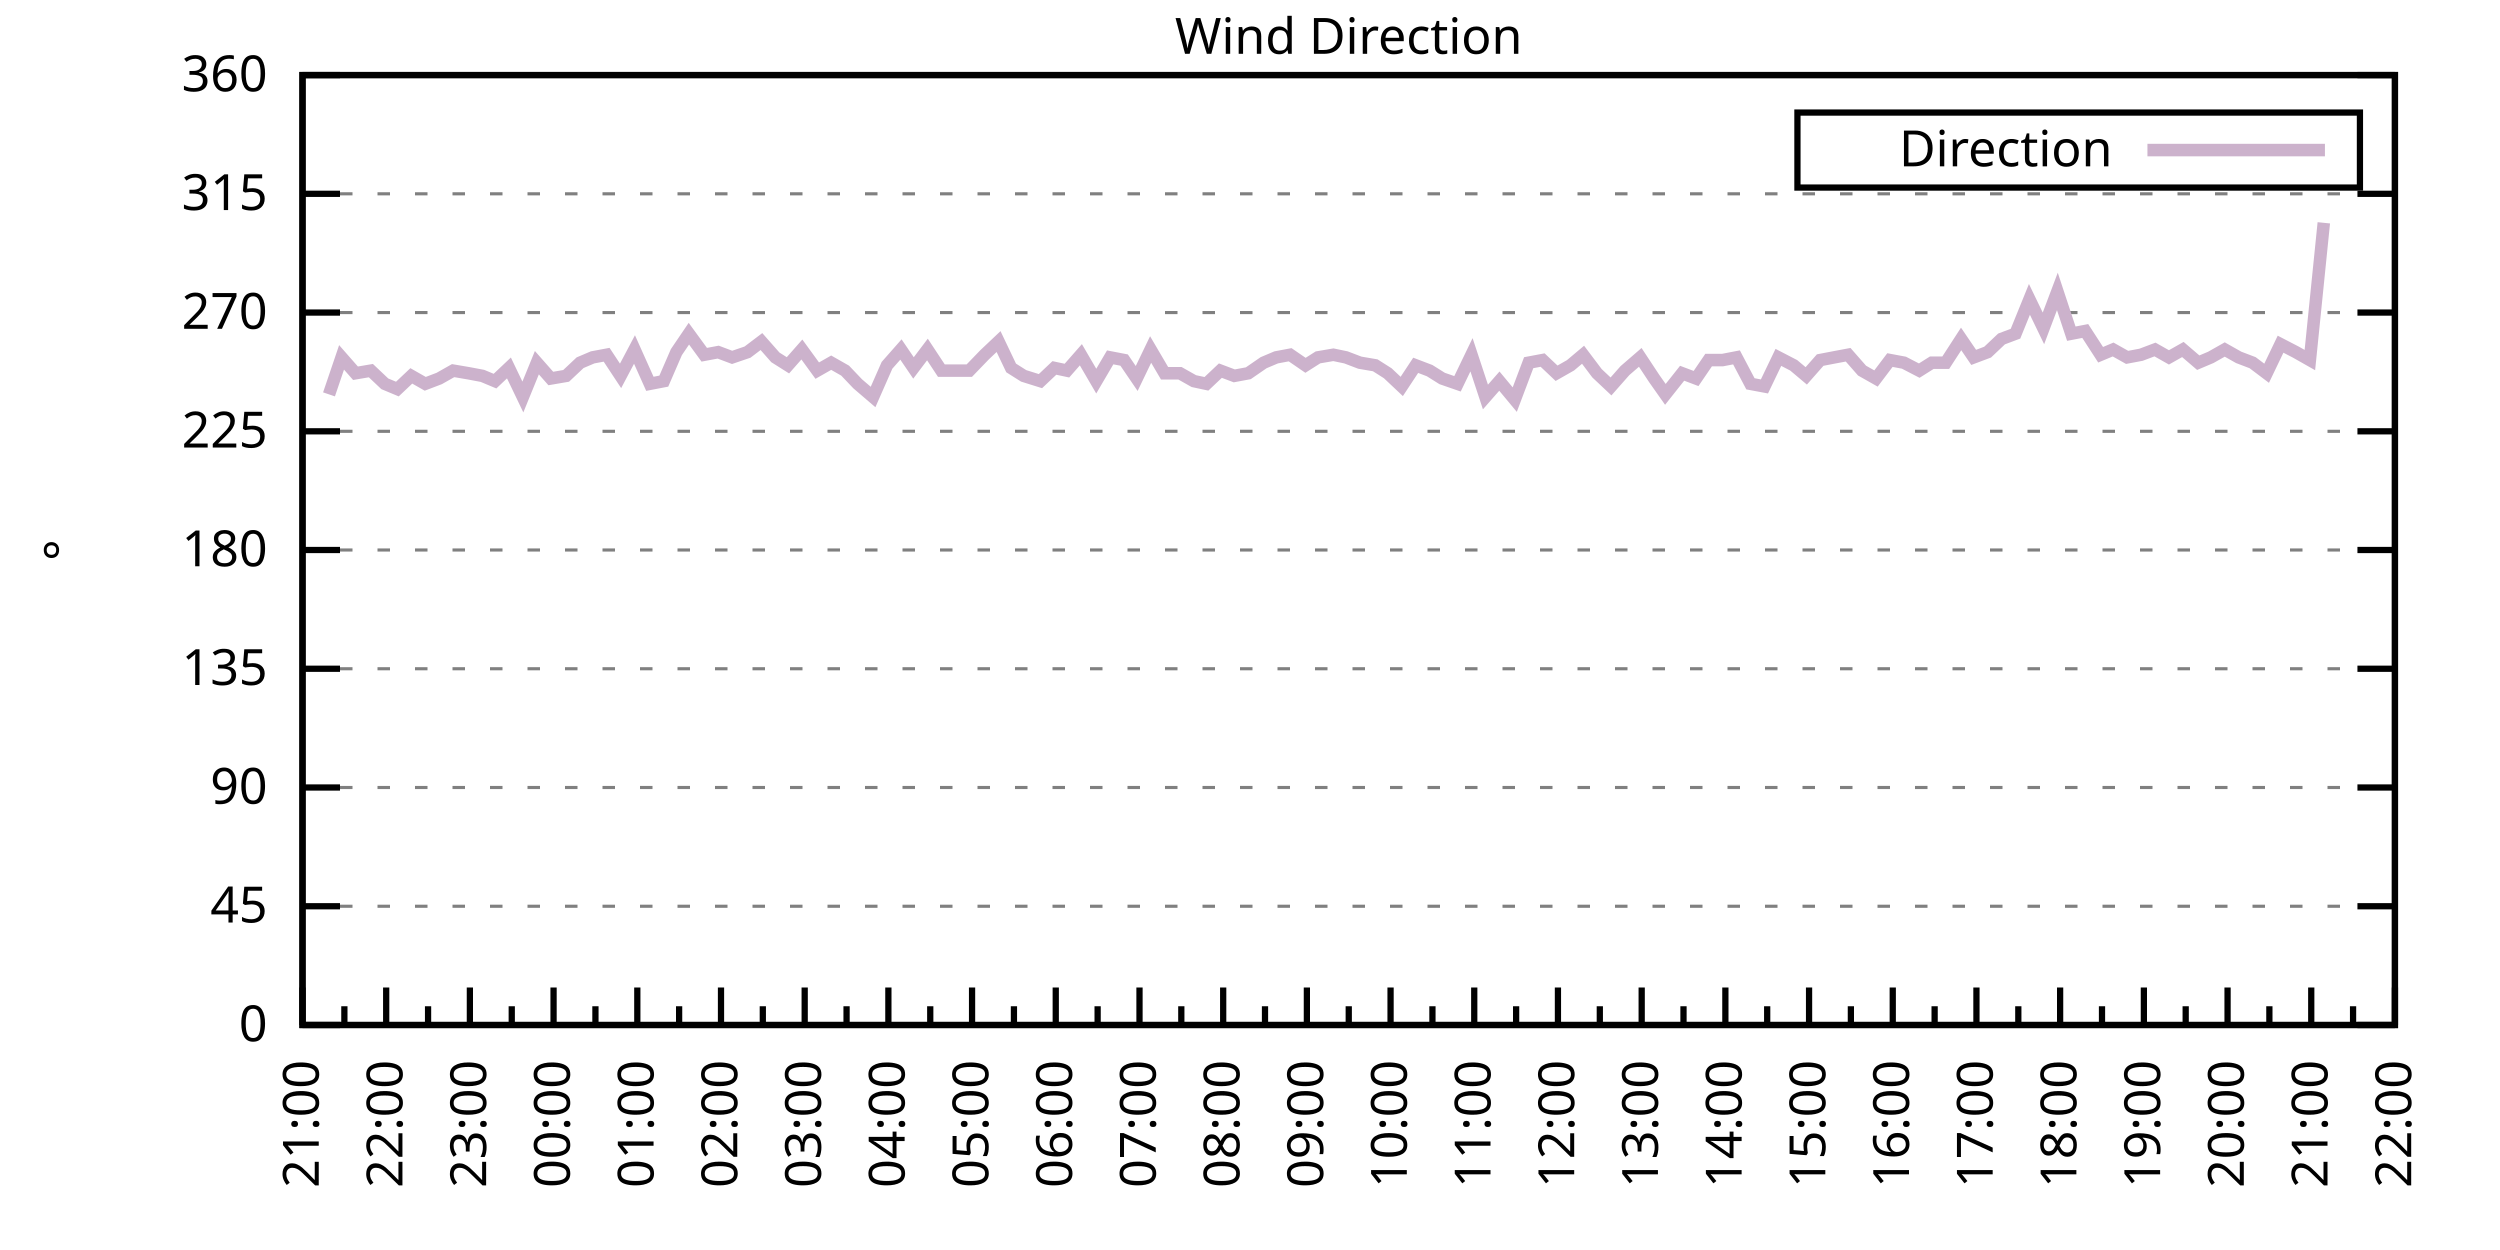
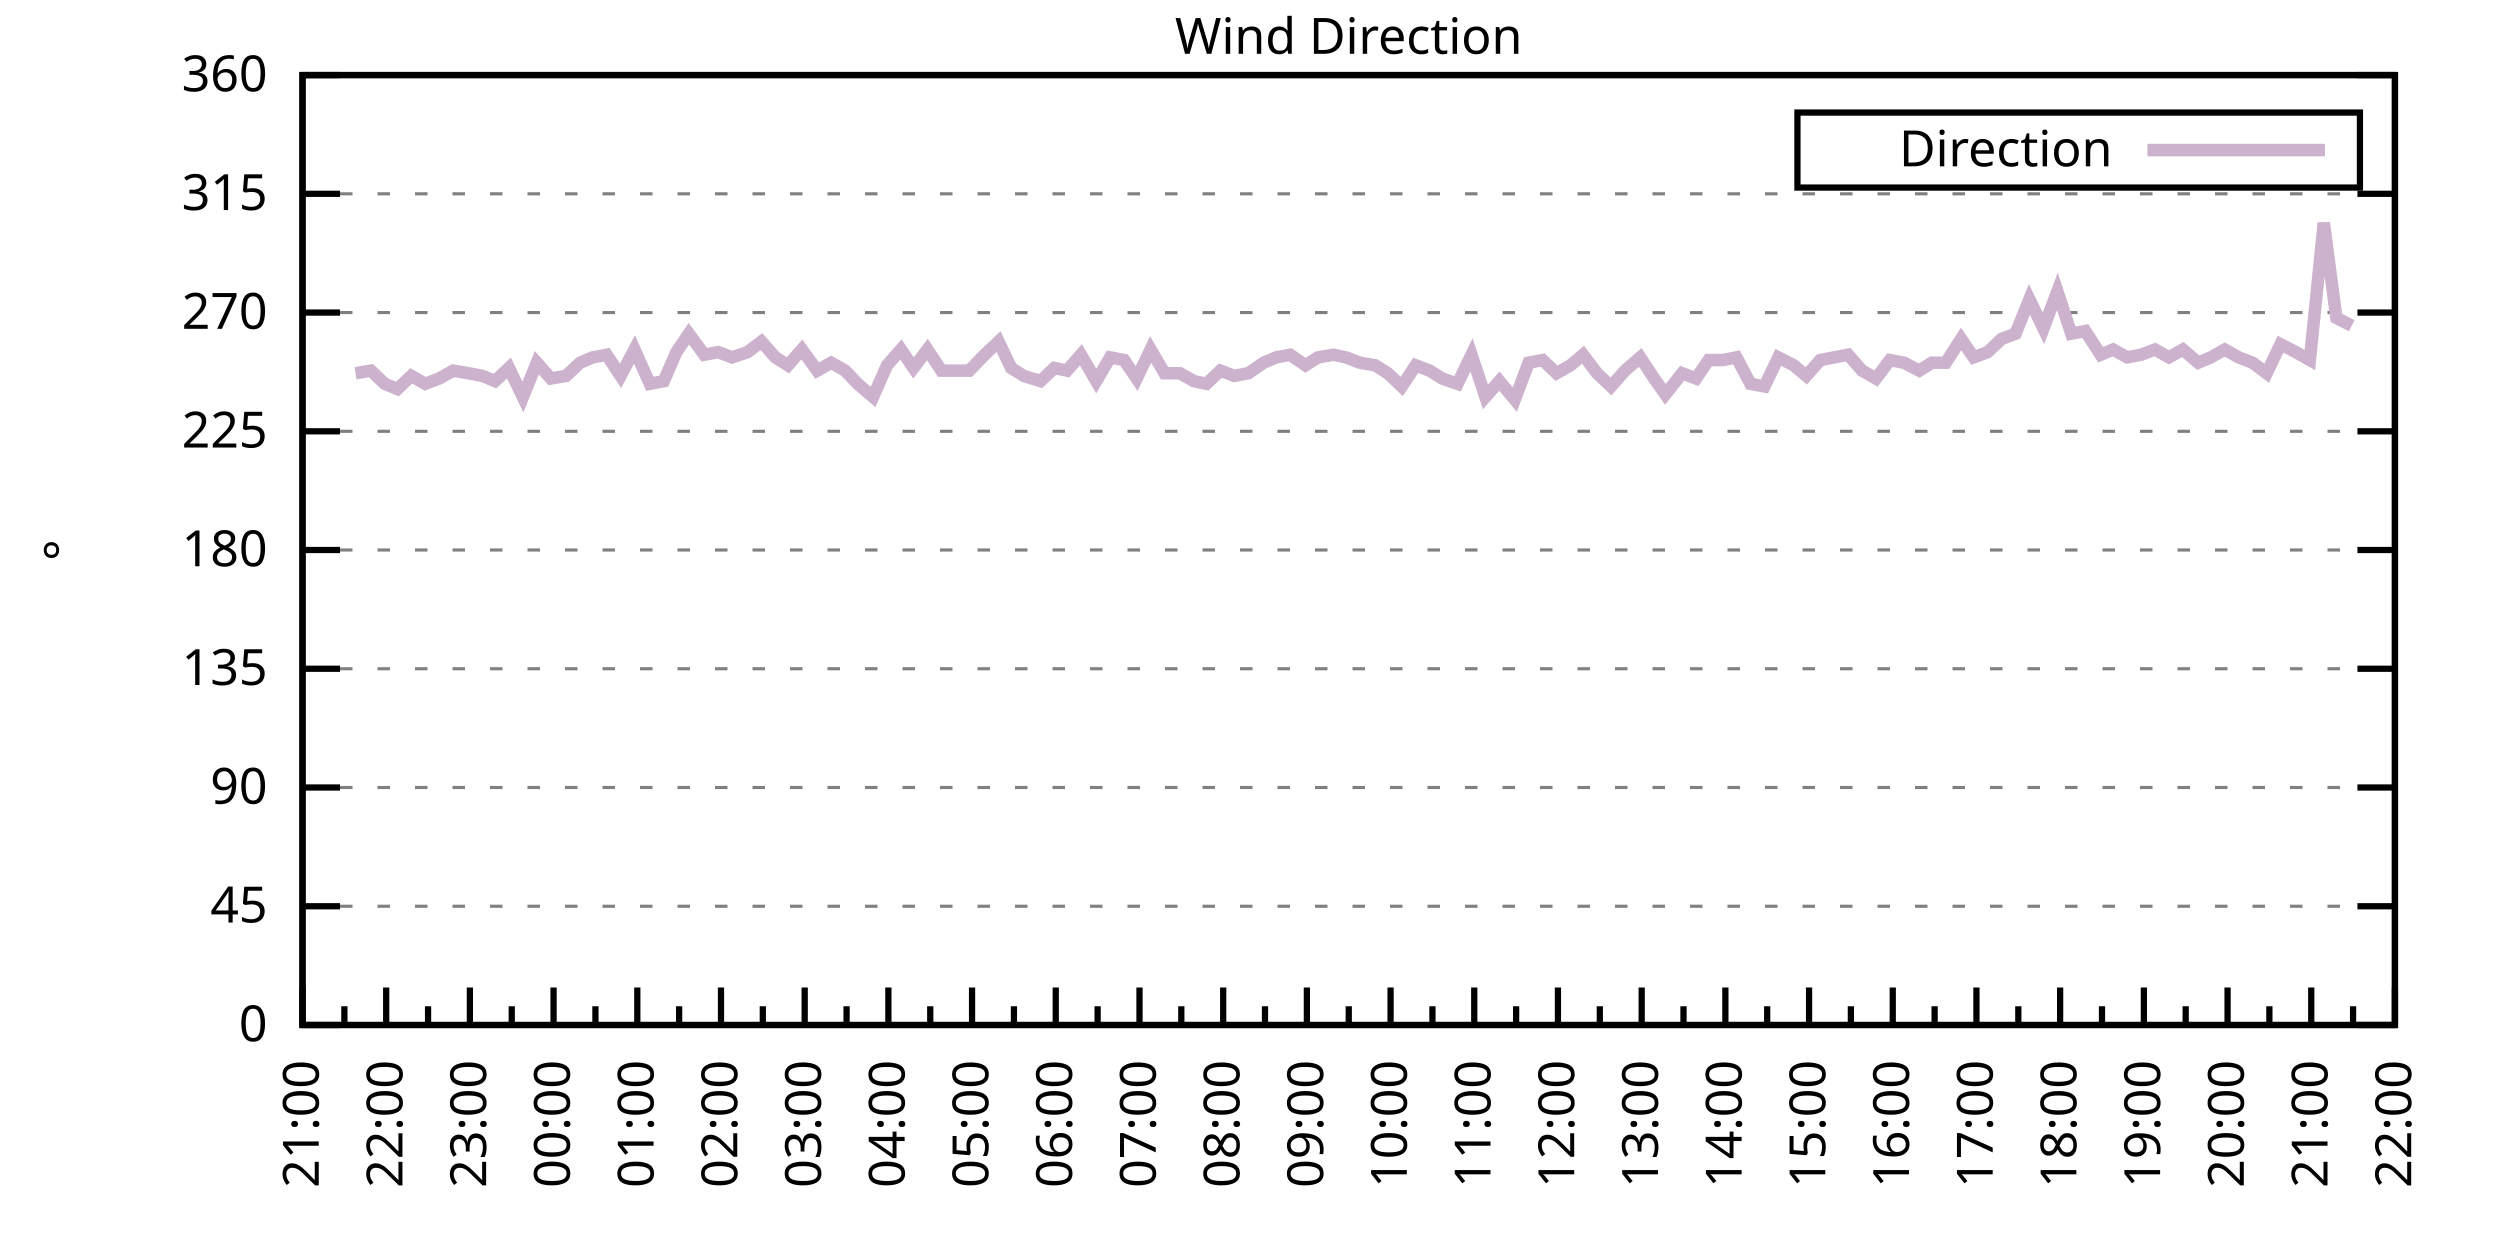
<svg xmlns="http://www.w3.org/2000/svg" xmlns:xlink="http://www.w3.org/1999/xlink" width="400" height="200" viewBox="0 0 400 200">
  <g id="gnuplot_canvas">
    <rect x="0" y="0" width="400" height="200" fill="none" />
    <defs>
      <circle id="gpDot" r="0.5" stroke-width="0.5" stroke="currentColor" />
      <path id="gpPt0" stroke-width="0.333" stroke="currentColor" d="M-1,0 h2 M0,-1 v2" />
      <path id="gpPt1" stroke-width="0.333" stroke="currentColor" d="M-1,-1 L1,1 M1,-1 L-1,1" />
      <path id="gpPt2" stroke-width="0.333" stroke="currentColor" d="M-1,0 L1,0 M0,-1 L0,1 M-1,-1 L1,1 M-1,1 L1,-1" />
      <rect id="gpPt3" stroke-width="0.333" stroke="currentColor" x="-1" y="-1" width="2" height="2" />
      <rect id="gpPt4" stroke-width="0.333" stroke="currentColor" fill="currentColor" x="-1" y="-1" width="2" height="2" />
      <circle id="gpPt5" stroke-width="0.333" stroke="currentColor" cx="0" cy="0" r="1" />
      <use xlink:href="#gpPt5" id="gpPt6" fill="currentColor" stroke="none" />
      <path id="gpPt7" stroke-width="0.333" stroke="currentColor" d="M0,-1.33 L-1.33,0.67 L1.33,0.67 z" />
      <use xlink:href="#gpPt7" id="gpPt8" fill="currentColor" stroke="none" />
      <use xlink:href="#gpPt7" id="gpPt9" stroke="currentColor" transform="rotate(180)" />
      <use xlink:href="#gpPt9" id="gpPt10" fill="currentColor" stroke="none" />
      <use xlink:href="#gpPt3" id="gpPt11" stroke="currentColor" transform="rotate(45)" />
      <use xlink:href="#gpPt11" id="gpPt12" fill="currentColor" stroke="none" />
      <path id="gpPt13" stroke-width="0.333" stroke="currentColor" d="M0,1.330 L1.265,0.411 L0.782,-1.067 L-0.782,-1.076 L-1.265,0.411 z" />
      <use xlink:href="#gpPt13" id="gpPt14" fill="currentColor" stroke="none" />
      <filter id="textbox" filterUnits="objectBoundingBox" x="0" y="0" height="1" width="1">
        <feFlood flood-color="white" flood-opacity="1" result="bgnd" />
        <feComposite in="SourceGraphic" in2="bgnd" operator="atop" />
      </filter>
      <filter id="greybox" filterUnits="objectBoundingBox" x="0" y="0" height="1" width="1">
        <feFlood flood-color="lightgrey" flood-opacity="1" result="grey" />
        <feComposite in="SourceGraphic" in2="grey" operator="atop" />
      </filter>
    </defs>
    <g fill="none" color="white" stroke="currentColor" stroke-width="1.00" stroke-linecap="butt" stroke-linejoin="miter">
</g>
    <g fill="none" color="black" stroke="currentColor" stroke-width="1.00" stroke-linecap="butt" stroke-linejoin="miter">
      <g stroke="none" shape-rendering="crispEdges">
        <polygon fill="rgb(255, 255, 255)" points="48.40,164.00 383.18,164.00 383.18,12.02 48.40,12.02 " />
      </g>
    </g>
    <g fill="none" color="black" stroke="currentColor" stroke-width="1.00" stroke-linecap="butt" stroke-linejoin="miter">
</g>
    <g fill="none" color="black" stroke="black" stroke-width="0.50" stroke-linecap="butt" stroke-linejoin="miter">
</g>
    <g fill="none" color="gray" stroke="currentColor" stroke-width="0.50" stroke-linecap="butt" stroke-linejoin="miter">
      <path stroke="gray" stroke-dasharray="2,4" class="gridline" d="M48.40,164.00 L383.19,164.00  " />
    </g>
    <g fill="none" color="gray" stroke="gray" stroke-width="1.00" stroke-linecap="butt" stroke-linejoin="miter">
</g>
    <g fill="none" color="black" stroke="currentColor" stroke-width="1.00" stroke-linecap="butt" stroke-linejoin="miter">
      <path stroke="black" d="M48.40,164.00 L54.40,164.00 M383.19,164.00 L377.19,164.00  " />
      <g transform="translate(42.80,166.60)" stroke="none" fill="black" font-family="Sans" font-size="8.00" text-anchor="end">
        <text>
          <tspan font-family="Sans"> 0</tspan>
        </text>
      </g>
    </g>
    <g fill="none" color="black" stroke="currentColor" stroke-width="1.00" stroke-linecap="butt" stroke-linejoin="miter">
</g>
    <g fill="none" color="black" stroke="black" stroke-width="0.50" stroke-linecap="butt" stroke-linejoin="miter">
</g>
    <g fill="none" color="gray" stroke="currentColor" stroke-width="0.50" stroke-linecap="butt" stroke-linejoin="miter">
      <path stroke="gray" stroke-dasharray="2,4" class="gridline" d="M48.40,145.00 L383.19,145.00  " />
    </g>
    <g fill="none" color="gray" stroke="gray" stroke-width="1.00" stroke-linecap="butt" stroke-linejoin="miter">
</g>
    <g fill="none" color="black" stroke="currentColor" stroke-width="1.00" stroke-linecap="butt" stroke-linejoin="miter">
      <path stroke="black" d="M48.40,145.00 L54.40,145.00 M383.19,145.00 L377.19,145.00  " />
      <g transform="translate(42.80,147.60)" stroke="none" fill="black" font-family="Sans" font-size="8.00" text-anchor="end">
        <text>
          <tspan font-family="Sans"> 45</tspan>
        </text>
      </g>
    </g>
    <g fill="none" color="black" stroke="currentColor" stroke-width="1.00" stroke-linecap="butt" stroke-linejoin="miter">
</g>
    <g fill="none" color="black" stroke="black" stroke-width="0.50" stroke-linecap="butt" stroke-linejoin="miter">
</g>
    <g fill="none" color="gray" stroke="currentColor" stroke-width="0.50" stroke-linecap="butt" stroke-linejoin="miter">
      <path stroke="gray" stroke-dasharray="2,4" class="gridline" d="M48.40,126.00 L383.19,126.00  " />
    </g>
    <g fill="none" color="gray" stroke="gray" stroke-width="1.00" stroke-linecap="butt" stroke-linejoin="miter">
</g>
    <g fill="none" color="black" stroke="currentColor" stroke-width="1.00" stroke-linecap="butt" stroke-linejoin="miter">
      <path stroke="black" d="M48.40,126.00 L54.40,126.00 M383.19,126.00 L377.19,126.00  " />
      <g transform="translate(42.80,128.60)" stroke="none" fill="black" font-family="Sans" font-size="8.00" text-anchor="end">
        <text>
          <tspan font-family="Sans"> 90</tspan>
        </text>
      </g>
    </g>
    <g fill="none" color="black" stroke="currentColor" stroke-width="1.00" stroke-linecap="butt" stroke-linejoin="miter">
</g>
    <g fill="none" color="black" stroke="black" stroke-width="0.50" stroke-linecap="butt" stroke-linejoin="miter">
</g>
    <g fill="none" color="gray" stroke="currentColor" stroke-width="0.50" stroke-linecap="butt" stroke-linejoin="miter">
      <path stroke="gray" stroke-dasharray="2,4" class="gridline" d="M48.40,107.00 L383.19,107.00  " />
    </g>
    <g fill="none" color="gray" stroke="gray" stroke-width="1.00" stroke-linecap="butt" stroke-linejoin="miter">
</g>
    <g fill="none" color="black" stroke="currentColor" stroke-width="1.00" stroke-linecap="butt" stroke-linejoin="miter">
      <path stroke="black" d="M48.40,107.00 L54.40,107.00 M383.19,107.00 L377.19,107.00  " />
      <g transform="translate(42.80,109.60)" stroke="none" fill="black" font-family="Sans" font-size="8.00" text-anchor="end">
        <text>
          <tspan font-family="Sans"> 135</tspan>
        </text>
      </g>
    </g>
    <g fill="none" color="black" stroke="currentColor" stroke-width="1.00" stroke-linecap="butt" stroke-linejoin="miter">
</g>
    <g fill="none" color="black" stroke="black" stroke-width="0.50" stroke-linecap="butt" stroke-linejoin="miter">
</g>
    <g fill="none" color="gray" stroke="currentColor" stroke-width="0.50" stroke-linecap="butt" stroke-linejoin="miter">
      <path stroke="gray" stroke-dasharray="2,4" class="gridline" d="M48.40,88.00 L383.19,88.00  " />
    </g>
    <g fill="none" color="gray" stroke="gray" stroke-width="1.00" stroke-linecap="butt" stroke-linejoin="miter">
</g>
    <g fill="none" color="black" stroke="currentColor" stroke-width="1.00" stroke-linecap="butt" stroke-linejoin="miter">
      <path stroke="black" d="M48.40,88.00 L54.40,88.00 M383.19,88.00 L377.19,88.00  " />
      <g transform="translate(42.80,90.60)" stroke="none" fill="black" font-family="Sans" font-size="8.00" text-anchor="end">
        <text>
          <tspan font-family="Sans"> 180</tspan>
        </text>
      </g>
    </g>
    <g fill="none" color="black" stroke="currentColor" stroke-width="1.00" stroke-linecap="butt" stroke-linejoin="miter">
</g>
    <g fill="none" color="black" stroke="black" stroke-width="0.50" stroke-linecap="butt" stroke-linejoin="miter">
</g>
    <g fill="none" color="gray" stroke="currentColor" stroke-width="0.50" stroke-linecap="butt" stroke-linejoin="miter">
      <path stroke="gray" stroke-dasharray="2,4" class="gridline" d="M48.40,69.01 L383.19,69.01  " />
    </g>
    <g fill="none" color="gray" stroke="gray" stroke-width="1.00" stroke-linecap="butt" stroke-linejoin="miter">
</g>
    <g fill="none" color="black" stroke="currentColor" stroke-width="1.00" stroke-linecap="butt" stroke-linejoin="miter">
      <path stroke="black" d="M48.40,69.01 L54.40,69.01 M383.19,69.01 L377.19,69.01  " />
      <g transform="translate(42.80,71.61)" stroke="none" fill="black" font-family="Sans" font-size="8.00" text-anchor="end">
        <text>
          <tspan font-family="Sans"> 225</tspan>
        </text>
      </g>
    </g>
    <g fill="none" color="black" stroke="currentColor" stroke-width="1.00" stroke-linecap="butt" stroke-linejoin="miter">
</g>
    <g fill="none" color="black" stroke="black" stroke-width="0.50" stroke-linecap="butt" stroke-linejoin="miter">
</g>
    <g fill="none" color="gray" stroke="currentColor" stroke-width="0.50" stroke-linecap="butt" stroke-linejoin="miter">
      <path stroke="gray" stroke-dasharray="2,4" class="gridline" d="M48.40,50.01 L383.19,50.01  " />
    </g>
    <g fill="none" color="gray" stroke="gray" stroke-width="1.00" stroke-linecap="butt" stroke-linejoin="miter">
</g>
    <g fill="none" color="black" stroke="currentColor" stroke-width="1.00" stroke-linecap="butt" stroke-linejoin="miter">
      <path stroke="black" d="M48.40,50.01 L54.40,50.01 M383.19,50.01 L377.19,50.01  " />
      <g transform="translate(42.80,52.61)" stroke="none" fill="black" font-family="Sans" font-size="8.00" text-anchor="end">
        <text>
          <tspan font-family="Sans"> 270</tspan>
        </text>
      </g>
    </g>
    <g fill="none" color="black" stroke="currentColor" stroke-width="1.00" stroke-linecap="butt" stroke-linejoin="miter">
</g>
    <g fill="none" color="black" stroke="black" stroke-width="0.50" stroke-linecap="butt" stroke-linejoin="miter">
</g>
    <g fill="none" color="gray" stroke="currentColor" stroke-width="0.50" stroke-linecap="butt" stroke-linejoin="miter">
      <path stroke="gray" stroke-dasharray="2,4" class="gridline" d="M48.40,31.01 L383.19,31.01  " />
    </g>
    <g fill="none" color="gray" stroke="gray" stroke-width="1.00" stroke-linecap="butt" stroke-linejoin="miter">
</g>
    <g fill="none" color="black" stroke="currentColor" stroke-width="1.00" stroke-linecap="butt" stroke-linejoin="miter">
      <path stroke="black" d="M48.40,31.01 L54.40,31.01 M383.19,31.01 L377.19,31.01  " />
      <g transform="translate(42.80,33.61)" stroke="none" fill="black" font-family="Sans" font-size="8.00" text-anchor="end">
        <text>
          <tspan font-family="Sans"> 315</tspan>
        </text>
      </g>
    </g>
    <g fill="none" color="black" stroke="currentColor" stroke-width="1.00" stroke-linecap="butt" stroke-linejoin="miter">
</g>
    <g fill="none" color="black" stroke="black" stroke-width="0.50" stroke-linecap="butt" stroke-linejoin="miter">
</g>
    <g fill="none" color="gray" stroke="currentColor" stroke-width="0.50" stroke-linecap="butt" stroke-linejoin="miter">
      <path stroke="gray" stroke-dasharray="2,4" class="gridline" d="M48.40,12.01 L383.19,12.01  " />
    </g>
    <g fill="none" color="gray" stroke="gray" stroke-width="1.00" stroke-linecap="butt" stroke-linejoin="miter">
</g>
    <g fill="none" color="black" stroke="currentColor" stroke-width="1.00" stroke-linecap="butt" stroke-linejoin="miter">
      <path stroke="black" d="M48.40,12.01 L54.40,12.01 M383.19,12.01 L377.19,12.01  " />
      <g transform="translate(42.80,14.61)" stroke="none" fill="black" font-family="Sans" font-size="8.00" text-anchor="end">
        <text>
          <tspan font-family="Sans"> 360</tspan>
        </text>
      </g>
    </g>
    <g fill="none" color="black" stroke="currentColor" stroke-width="1.00" stroke-linecap="butt" stroke-linejoin="miter">
      <path stroke="black" d="M48.40,164.00 L48.40,158.00  " />
      <g transform="translate(51.00,169.60) rotate(270)" stroke="none" fill="black" font-family="Sans" font-size="8.00" text-anchor="end">
        <text>
          <tspan font-family="Sans">21:00</tspan>
        </text>
      </g>
    </g>
    <g fill="none" color="black" stroke="currentColor" stroke-width="1.00" stroke-linecap="butt" stroke-linejoin="miter">
      <path stroke="black" d="M55.10,164.00 L55.10,161.00 M61.79,164.00 L61.79,158.00  " />
      <g transform="translate(64.39,169.60) rotate(270)" stroke="none" fill="black" font-family="Sans" font-size="8.00" text-anchor="end">
        <text>
          <tspan font-family="Sans">22:00</tspan>
        </text>
      </g>
    </g>
    <g fill="none" color="black" stroke="currentColor" stroke-width="1.00" stroke-linecap="butt" stroke-linejoin="miter">
      <path stroke="black" d="M68.49,164.00 L68.49,161.00 M75.18,164.00 L75.18,158.00  " />
      <g transform="translate(77.78,169.60) rotate(270)" stroke="none" fill="black" font-family="Sans" font-size="8.00" text-anchor="end">
        <text>
          <tspan font-family="Sans">23:00</tspan>
        </text>
      </g>
    </g>
    <g fill="none" color="black" stroke="currentColor" stroke-width="1.00" stroke-linecap="butt" stroke-linejoin="miter">
      <path stroke="black" d="M81.88,164.00 L81.88,161.00 M88.57,164.00 L88.57,158.00  " />
      <g transform="translate(91.17,169.60) rotate(270)" stroke="none" fill="black" font-family="Sans" font-size="8.00" text-anchor="end">
        <text>
          <tspan font-family="Sans">00:00</tspan>
        </text>
      </g>
    </g>
    <g fill="none" color="black" stroke="currentColor" stroke-width="1.00" stroke-linecap="butt" stroke-linejoin="miter">
      <path stroke="black" d="M95.27,164.00 L95.27,161.00 M101.97,164.00 L101.97,158.00  " />
      <g transform="translate(104.57,169.60) rotate(270)" stroke="none" fill="black" font-family="Sans" font-size="8.00" text-anchor="end">
        <text>
          <tspan font-family="Sans">01:00</tspan>
        </text>
      </g>
    </g>
    <g fill="none" color="black" stroke="currentColor" stroke-width="1.00" stroke-linecap="butt" stroke-linejoin="miter">
      <path stroke="black" d="M108.66,164.00 L108.66,161.00 M115.36,164.00 L115.36,158.00  " />
      <g transform="translate(117.96,169.60) rotate(270)" stroke="none" fill="black" font-family="Sans" font-size="8.00" text-anchor="end">
        <text>
          <tspan font-family="Sans">02:00</tspan>
        </text>
      </g>
    </g>
    <g fill="none" color="black" stroke="currentColor" stroke-width="1.00" stroke-linecap="butt" stroke-linejoin="miter">
      <path stroke="black" d="M122.05,164.00 L122.05,161.00 M128.75,164.00 L128.75,158.00  " />
      <g transform="translate(131.35,169.60) rotate(270)" stroke="none" fill="black" font-family="Sans" font-size="8.00" text-anchor="end">
        <text>
          <tspan font-family="Sans">03:00</tspan>
        </text>
      </g>
    </g>
    <g fill="none" color="black" stroke="currentColor" stroke-width="1.00" stroke-linecap="butt" stroke-linejoin="miter">
      <path stroke="black" d="M135.45,164.00 L135.45,161.00 M142.14,164.00 L142.14,158.00  " />
      <g transform="translate(144.74,169.60) rotate(270)" stroke="none" fill="black" font-family="Sans" font-size="8.00" text-anchor="end">
        <text>
          <tspan font-family="Sans">04:00</tspan>
        </text>
      </g>
    </g>
    <g fill="none" color="black" stroke="currentColor" stroke-width="1.00" stroke-linecap="butt" stroke-linejoin="miter">
      <path stroke="black" d="M148.84,164.00 L148.84,161.00 M155.53,164.00 L155.53,158.00  " />
      <g transform="translate(158.13,169.60) rotate(270)" stroke="none" fill="black" font-family="Sans" font-size="8.00" text-anchor="end">
        <text>
          <tspan font-family="Sans">05:00</tspan>
        </text>
      </g>
    </g>
    <g fill="none" color="black" stroke="currentColor" stroke-width="1.00" stroke-linecap="butt" stroke-linejoin="miter">
      <path stroke="black" d="M162.23,164.00 L162.23,161.00 M168.92,164.00 L168.92,158.00  " />
      <g transform="translate(171.52,169.60) rotate(270)" stroke="none" fill="black" font-family="Sans" font-size="8.00" text-anchor="end">
        <text>
          <tspan font-family="Sans">06:00</tspan>
        </text>
      </g>
    </g>
    <g fill="none" color="black" stroke="currentColor" stroke-width="1.00" stroke-linecap="butt" stroke-linejoin="miter">
      <path stroke="black" d="M175.62,164.00 L175.62,161.00 M182.32,164.00 L182.32,158.00  " />
      <g transform="translate(184.92,169.60) rotate(270)" stroke="none" fill="black" font-family="Sans" font-size="8.00" text-anchor="end">
        <text>
          <tspan font-family="Sans">07:00</tspan>
        </text>
      </g>
    </g>
    <g fill="none" color="black" stroke="currentColor" stroke-width="1.00" stroke-linecap="butt" stroke-linejoin="miter">
      <path stroke="black" d="M189.01,164.00 L189.01,161.00 M195.71,164.00 L195.71,158.00  " />
      <g transform="translate(198.31,169.60) rotate(270)" stroke="none" fill="black" font-family="Sans" font-size="8.00" text-anchor="end">
        <text>
          <tspan font-family="Sans">08:00</tspan>
        </text>
      </g>
    </g>
    <g fill="none" color="black" stroke="currentColor" stroke-width="1.00" stroke-linecap="butt" stroke-linejoin="miter">
      <path stroke="black" d="M202.40,164.00 L202.40,161.00 M209.10,164.00 L209.10,158.00  " />
      <g transform="translate(211.70,169.60) rotate(270)" stroke="none" fill="black" font-family="Sans" font-size="8.00" text-anchor="end">
        <text>
          <tspan font-family="Sans">09:00</tspan>
        </text>
      </g>
    </g>
    <g fill="none" color="black" stroke="currentColor" stroke-width="1.00" stroke-linecap="butt" stroke-linejoin="miter">
      <path stroke="black" d="M215.80,164.00 L215.80,161.00 M222.49,164.00 L222.49,158.00  " />
      <g transform="translate(225.09,169.60) rotate(270)" stroke="none" fill="black" font-family="Sans" font-size="8.00" text-anchor="end">
        <text>
          <tspan font-family="Sans">10:00</tspan>
        </text>
      </g>
    </g>
    <g fill="none" color="black" stroke="currentColor" stroke-width="1.00" stroke-linecap="butt" stroke-linejoin="miter">
      <path stroke="black" d="M229.19,164.00 L229.19,161.00 M235.88,164.00 L235.88,158.00  " />
      <g transform="translate(238.48,169.60) rotate(270)" stroke="none" fill="black" font-family="Sans" font-size="8.00" text-anchor="end">
        <text>
          <tspan font-family="Sans">11:00</tspan>
        </text>
      </g>
    </g>
    <g fill="none" color="black" stroke="currentColor" stroke-width="1.00" stroke-linecap="butt" stroke-linejoin="miter">
      <path stroke="black" d="M242.58,164.00 L242.58,161.00 M249.27,164.00 L249.27,158.00  " />
      <g transform="translate(251.87,169.60) rotate(270)" stroke="none" fill="black" font-family="Sans" font-size="8.00" text-anchor="end">
        <text>
          <tspan font-family="Sans">12:00</tspan>
        </text>
      </g>
    </g>
    <g fill="none" color="black" stroke="currentColor" stroke-width="1.00" stroke-linecap="butt" stroke-linejoin="miter">
      <path stroke="black" d="M255.97,164.00 L255.97,161.00 M262.67,164.00 L262.67,158.00  " />
      <g transform="translate(265.27,169.60) rotate(270)" stroke="none" fill="black" font-family="Sans" font-size="8.00" text-anchor="end">
        <text>
          <tspan font-family="Sans">13:00</tspan>
        </text>
      </g>
    </g>
    <g fill="none" color="black" stroke="currentColor" stroke-width="1.00" stroke-linecap="butt" stroke-linejoin="miter">
      <path stroke="black" d="M269.36,164.00 L269.36,161.00 M276.06,164.00 L276.06,158.00  " />
      <g transform="translate(278.66,169.60) rotate(270)" stroke="none" fill="black" font-family="Sans" font-size="8.00" text-anchor="end">
        <text>
          <tspan font-family="Sans">14:00</tspan>
        </text>
      </g>
    </g>
    <g fill="none" color="black" stroke="currentColor" stroke-width="1.00" stroke-linecap="butt" stroke-linejoin="miter">
      <path stroke="black" d="M282.75,164.00 L282.75,161.00 M289.45,164.00 L289.45,158.00  " />
      <g transform="translate(292.05,169.60) rotate(270)" stroke="none" fill="black" font-family="Sans" font-size="8.00" text-anchor="end">
        <text>
          <tspan font-family="Sans">15:00</tspan>
        </text>
      </g>
    </g>
    <g fill="none" color="black" stroke="currentColor" stroke-width="1.00" stroke-linecap="butt" stroke-linejoin="miter">
      <path stroke="black" d="M296.14,164.00 L296.14,161.00 M302.84,164.00 L302.84,158.00  " />
      <g transform="translate(305.44,169.60) rotate(270)" stroke="none" fill="black" font-family="Sans" font-size="8.00" text-anchor="end">
        <text>
          <tspan font-family="Sans">16:00</tspan>
        </text>
      </g>
    </g>
    <g fill="none" color="black" stroke="currentColor" stroke-width="1.00" stroke-linecap="butt" stroke-linejoin="miter">
      <path stroke="black" d="M309.54,164.00 L309.54,161.00 M316.23,164.00 L316.23,158.00  " />
      <g transform="translate(318.83,169.60) rotate(270)" stroke="none" fill="black" font-family="Sans" font-size="8.00" text-anchor="end">
        <text>
          <tspan font-family="Sans">17:00</tspan>
        </text>
      </g>
    </g>
    <g fill="none" color="black" stroke="currentColor" stroke-width="1.00" stroke-linecap="butt" stroke-linejoin="miter">
      <path stroke="black" d="M322.93,164.00 L322.93,161.00 M329.62,164.00 L329.62,158.00  " />
      <g transform="translate(332.22,169.60) rotate(270)" stroke="none" fill="black" font-family="Sans" font-size="8.00" text-anchor="end">
        <text>
          <tspan font-family="Sans">18:00</tspan>
        </text>
      </g>
    </g>
    <g fill="none" color="black" stroke="currentColor" stroke-width="1.00" stroke-linecap="butt" stroke-linejoin="miter">
      <path stroke="black" d="M336.32,164.00 L336.32,161.00 M343.02,164.00 L343.02,158.00  " />
      <g transform="translate(345.62,169.60) rotate(270)" stroke="none" fill="black" font-family="Sans" font-size="8.00" text-anchor="end">
        <text>
          <tspan font-family="Sans">19:00</tspan>
        </text>
      </g>
    </g>
    <g fill="none" color="black" stroke="currentColor" stroke-width="1.00" stroke-linecap="butt" stroke-linejoin="miter">
      <path stroke="black" d="M349.71,164.00 L349.71,161.00 M356.41,164.00 L356.41,158.00  " />
      <g transform="translate(359.01,169.60) rotate(270)" stroke="none" fill="black" font-family="Sans" font-size="8.00" text-anchor="end">
        <text>
          <tspan font-family="Sans">20:00</tspan>
        </text>
      </g>
    </g>
    <g fill="none" color="black" stroke="currentColor" stroke-width="1.00" stroke-linecap="butt" stroke-linejoin="miter">
      <path stroke="black" d="M363.10,164.00 L363.10,161.00 M369.80,164.00 L369.80,158.00  " />
      <g transform="translate(372.40,169.60) rotate(270)" stroke="none" fill="black" font-family="Sans" font-size="8.00" text-anchor="end">
        <text>
          <tspan font-family="Sans">21:00</tspan>
        </text>
      </g>
    </g>
    <g fill="none" color="black" stroke="currentColor" stroke-width="1.00" stroke-linecap="butt" stroke-linejoin="miter">
      <path stroke="black" d="M376.49,164.00 L376.49,161.00 M383.19,164.00 L383.19,158.00  " />
      <g transform="translate(385.79,169.60) rotate(270)" stroke="none" fill="black" font-family="Sans" font-size="8.00" text-anchor="end">
        <text>
          <tspan font-family="Sans">22:00</tspan>
        </text>
      </g>
    </g>
    <g fill="none" color="black" stroke="currentColor" stroke-width="1.00" stroke-linecap="butt" stroke-linejoin="miter">
</g>
    <g fill="none" color="black" stroke="currentColor" stroke-width="1.00" stroke-linecap="butt" stroke-linejoin="miter">
      <path stroke="black" d="M48.40,12.01 L48.40,164.00 L383.19,164.00 L383.19,12.01 L48.40,12.01 Z  " />
    </g>
    <g fill="none" color="black" stroke="currentColor" stroke-width="1.00" stroke-linecap="butt" stroke-linejoin="miter">
      <g transform="translate(12.80,88.01) rotate(270)" stroke="none" fill="black" font-family="Sans" font-size="8.00" text-anchor="middle">
        <text>
          <tspan font-family="Sans">°</tspan>
        </text>
      </g>
    </g>
    <g fill="none" color="black" stroke="currentColor" stroke-width="1.00" stroke-linecap="butt" stroke-linejoin="miter">
</g>
    <g fill="none" color="black" stroke="currentColor" stroke-width="1.00" stroke-linecap="butt" stroke-linejoin="miter">
      <path stroke="black" d="M287.59,30.01 L287.59,18.01 L377.59,18.01 L377.59,30.01 L287.59,30.01 Z  " />
    </g>
    <g id="Wind_direction_plot_1">
      <g fill="none" color="white" stroke="black" stroke-width="2.00" stroke-linecap="butt" stroke-linejoin="miter">
</g>
      <g fill="none" color="black" stroke="currentColor" stroke-width="2.00" stroke-linecap="butt" stroke-linejoin="miter">
        <g transform="translate(337.99,26.61)" stroke="none" fill="black" font-family="Sans" font-size="8.00" text-anchor="end">
          <text>
            <tspan font-family="Sans">Direction</tspan>
          </text>
        </g>
      </g>
      <g fill="none" color="black" stroke="currentColor" stroke-width="2.00" stroke-linecap="butt" stroke-linejoin="miter">
-         <path stroke="rgb(204, 178, 204)" d="M343.59,24.01 L371.99,24.01 M52.64,63.10 L54.65,57.18 L56.88,59.72 L59.34,59.30 L61.57,61.41 L63.58,62.25   L65.81,60.14 L68.04,61.41 L70.27,60.56 L72.50,59.30 L74.96,59.72 L77.19,60.14 L79.20,60.98 L81.43,58.87   L83.66,63.52 L85.90,58.03 L88.13,60.56 L90.58,60.14 L92.82,58.03 L94.82,57.18 L97.06,56.76 L99.29,60.14   L101.52,55.92 L103.98,61.41 L106.21,60.98 L108.22,56.34 L110.22,53.39 L112.68,56.76 L114.91,56.34 L117.14,57.18   L119.60,56.34 L121.83,54.65 L124.06,57.18 L126.07,58.45 L128.30,55.92 L130.76,59.30 L132.99,58.03 L135.22,59.30   L137.23,61.41 L139.69,63.52 L141.92,58.45 L144.15,55.92 L146.16,58.87 L148.39,55.92 L150.62,59.30 L152.85,59.30   L155.09,59.30 L157.54,56.76 L159.77,54.65 L161.78,58.87 L163.79,60.14 L166.47,60.98 L168.70,58.87 L170.71,59.30   L172.94,56.76 L175.40,60.98 L177.63,57.18 L179.86,57.61 L181.87,60.56 L184.10,55.92 L186.33,59.72 L188.79,59.72   L191.02,60.98 L193.03,61.41 L195.26,59.30 L197.49,60.14 L199.73,59.72 L202.18,58.03 L204.19,57.18 L206.42,56.76   L208.88,58.45 L210.88,57.18 L213.34,56.76 L215.35,57.18 L217.58,58.03 L220.04,58.45 L222.04,59.72 L224.28,61.83   L226.51,58.45 L228.74,59.30 L230.75,60.56 L233.20,61.41 L235.44,56.76 L237.67,63.52 L239.90,60.98 L242.36,63.94   L244.59,58.03 L246.82,57.61 L249.05,59.72 L251.28,58.45 L253.29,56.76 L255.52,59.72 L257.76,61.83 L259.99,59.30   L262.44,57.18 L264.67,60.56 L266.46,63.10 L269.14,59.72 L271.37,60.56 L273.38,57.61 L275.61,57.61 L277.84,57.18   L280.07,61.41 L282.31,61.83 L284.54,57.18 L286.99,58.45 L289.00,60.14 L291.23,57.61 L293.47,57.18 L295.70,56.76   L297.93,59.30 L300.16,60.56 L302.39,57.61 L304.63,58.03 L307.08,59.30 L309.09,58.03 L311.32,58.03 L313.78,54.23   L315.79,57.18 L318.02,56.34 L320.25,54.23 L322.48,53.39 L324.71,47.90 L326.95,52.54 L329.18,46.63 L331.41,53.39   L333.64,52.96 L336.10,56.76 L338.10,55.92 L340.34,57.18 L342.57,56.76 L344.80,55.92 L347.03,57.18 L349.26,55.92   L351.72,58.03 L353.73,57.18 L355.96,55.92 L358.19,57.18 L360.42,58.03 L362.66,59.72 L364.89,55.07 L367.34,56.34   L369.58,57.61 L371.81,35.65  " />
+         <path stroke="rgb(204, 178, 204)" d="M343.59,24.01 L371.99,24.01 M56.88,59.72 L59.34,59.30 L61.57,61.41 L63.58,62.25 L65.81,60.14 L68.04,61.41   L70.27,60.56 L72.50,59.30 L74.96,59.72 L77.19,60.14 L79.20,60.98 L81.43,58.87 L83.66,63.52 L85.90,58.03   L88.13,60.56 L90.58,60.14 L92.82,58.03 L94.82,57.18 L97.06,56.76 L99.29,60.14 L101.52,55.92 L103.98,61.41   L106.21,60.98 L108.22,56.34 L110.22,53.39 L112.68,56.76 L114.91,56.34 L117.14,57.18 L119.60,56.34 L121.83,54.65   L124.06,57.18 L126.07,58.45 L128.30,55.92 L130.76,59.30 L132.99,58.03 L135.22,59.30 L137.23,61.41 L139.69,63.52   L141.92,58.45 L144.15,55.92 L146.16,58.87 L148.39,55.92 L150.62,59.30 L152.85,59.30 L155.09,59.30 L157.54,56.76   L159.77,54.65 L161.78,58.87 L163.79,60.14 L166.47,60.98 L168.70,58.87 L170.71,59.30 L172.94,56.76 L175.40,60.98   L177.63,57.18 L179.86,57.61 L181.87,60.56 L184.10,55.92 L186.33,59.72 L188.79,59.72 L191.02,60.98 L193.03,61.41   L195.26,59.30 L197.49,60.14 L199.73,59.72 L202.18,58.03 L204.19,57.18 L206.42,56.76 L208.88,58.45 L210.88,57.18   L213.34,56.76 L215.35,57.18 L217.58,58.03 L220.04,58.45 L222.04,59.72 L224.28,61.83 L226.51,58.45 L228.74,59.30   L230.75,60.56 L233.20,61.41 L235.44,56.76 L237.67,63.52 L239.90,60.98 L242.36,63.94 L244.59,58.03 L246.82,57.61   L249.05,59.72 L251.28,58.45 L253.29,56.76 L255.52,59.72 L257.76,61.83 L259.99,59.30 L262.44,57.18 L264.67,60.56   L266.46,63.10 L269.14,59.72 L271.37,60.56 L273.38,57.61 L275.61,57.61 L277.84,57.18 L280.07,61.41 L282.31,61.83   L284.54,57.18 L286.99,58.45 L289.00,60.14 L291.23,57.61 L293.47,57.18 L295.70,56.76 L297.93,59.30 L300.16,60.56   L302.39,57.61 L304.63,58.03 L307.08,59.30 L309.09,58.03 L311.32,58.03 L313.78,54.23 L315.79,57.18 L318.02,56.34   L320.25,54.23 L322.48,53.39 L324.71,47.90 L326.95,52.54 L329.18,46.63 L331.41,53.39 L333.64,52.96 L336.10,56.76   L338.10,55.92 L340.34,57.18 L342.57,56.76 L344.80,55.92 L347.03,57.18 L349.26,55.92 L351.72,58.03 L353.73,57.18   L355.96,55.92 L358.19,57.18 L360.42,58.03 L362.66,59.72 L364.89,55.07 L367.34,56.34 L369.58,57.61 L371.81,35.65   L373.82,50.85 L376.27,52.12  " />
      </g>
    </g>
    <g fill="none" color="black" stroke="currentColor" stroke-width="2.00" stroke-linecap="butt" stroke-linejoin="miter">
</g>
    <g fill="none" color="black" stroke="black" stroke-width="1.00" stroke-linecap="butt" stroke-linejoin="miter">
</g>
    <g fill="none" color="black" stroke="currentColor" stroke-width="1.00" stroke-linecap="butt" stroke-linejoin="miter">
      <path stroke="black" d="M48.40,12.01 L48.40,164.00 L383.19,164.00 L383.19,12.01 L48.40,12.01 Z  " />
    </g>
    <g fill="none" color="black" stroke="currentColor" stroke-width="1.00" stroke-linecap="butt" stroke-linejoin="miter">
      <g transform="translate(215.79,8.61)" stroke="none" fill="black" font-family="Sans" font-size="8.00" text-anchor="middle">
        <text>
          <tspan font-family="Sans">Wind Direction</tspan>
        </text>
      </g>
    </g>
    <g fill="none" color="black" stroke="currentColor" stroke-width="1.00" stroke-linecap="butt" stroke-linejoin="miter">
</g>
  </g>
</svg>
